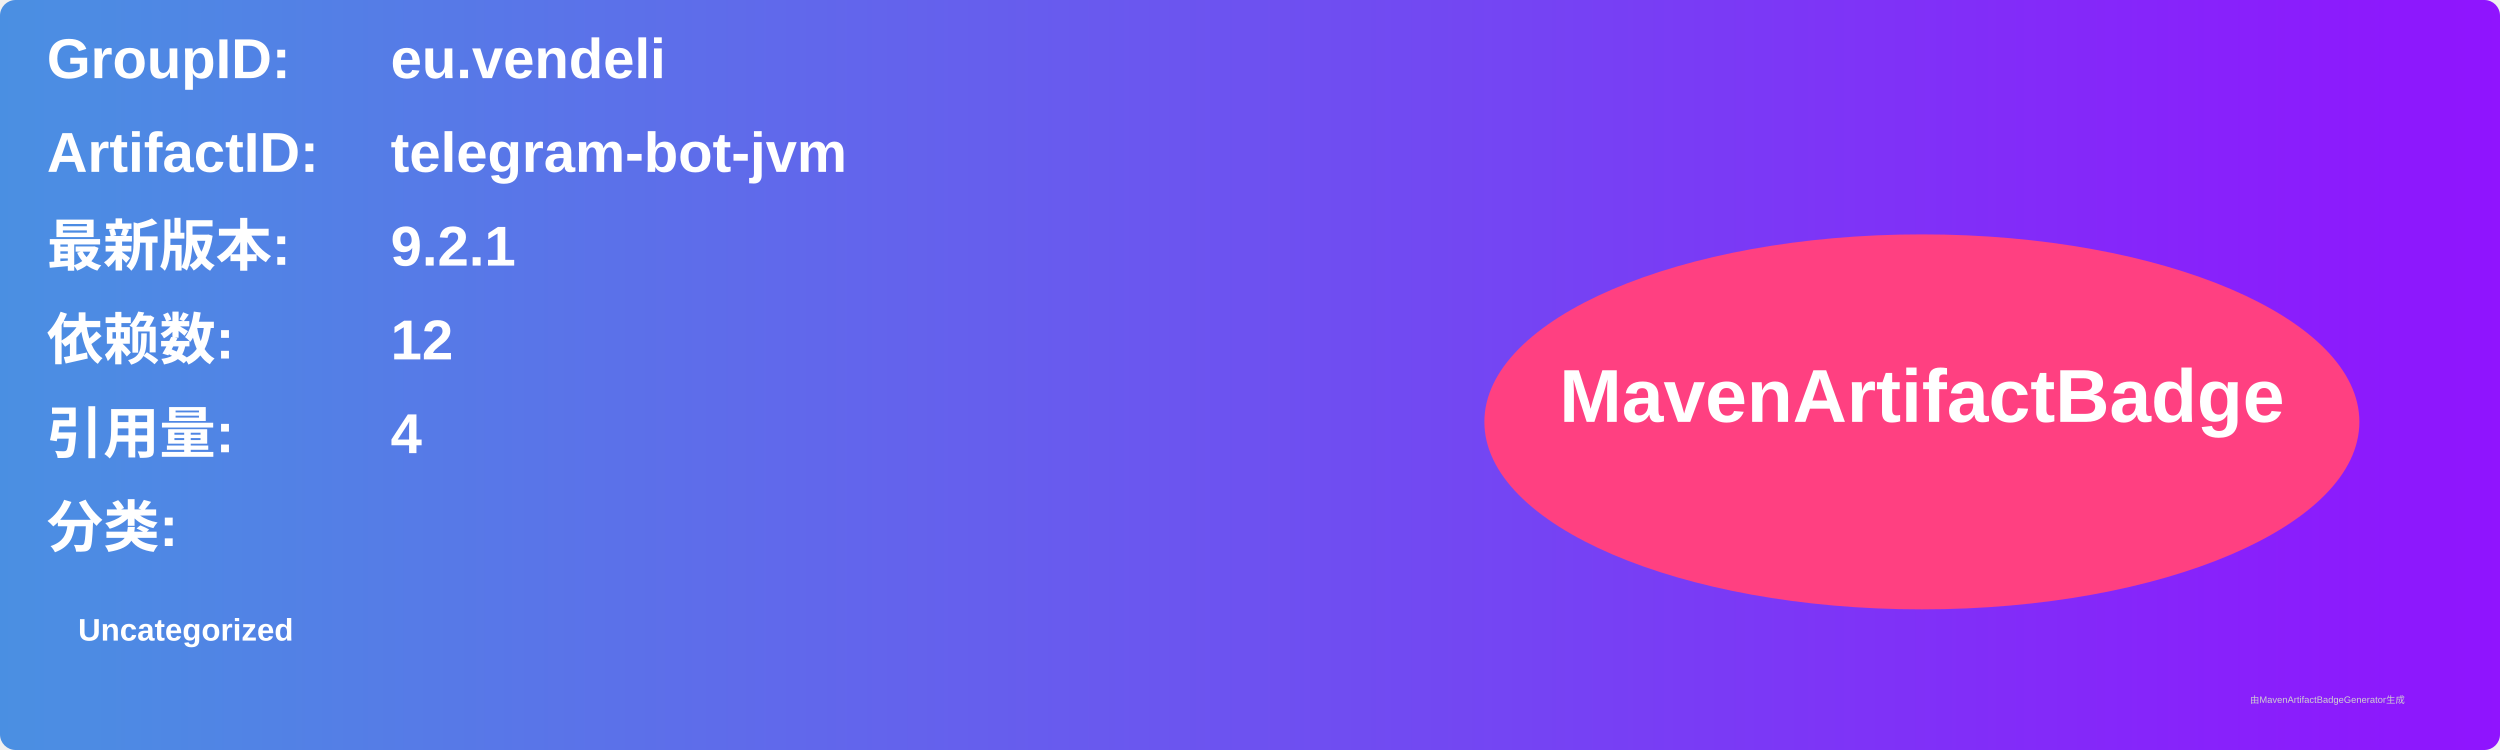
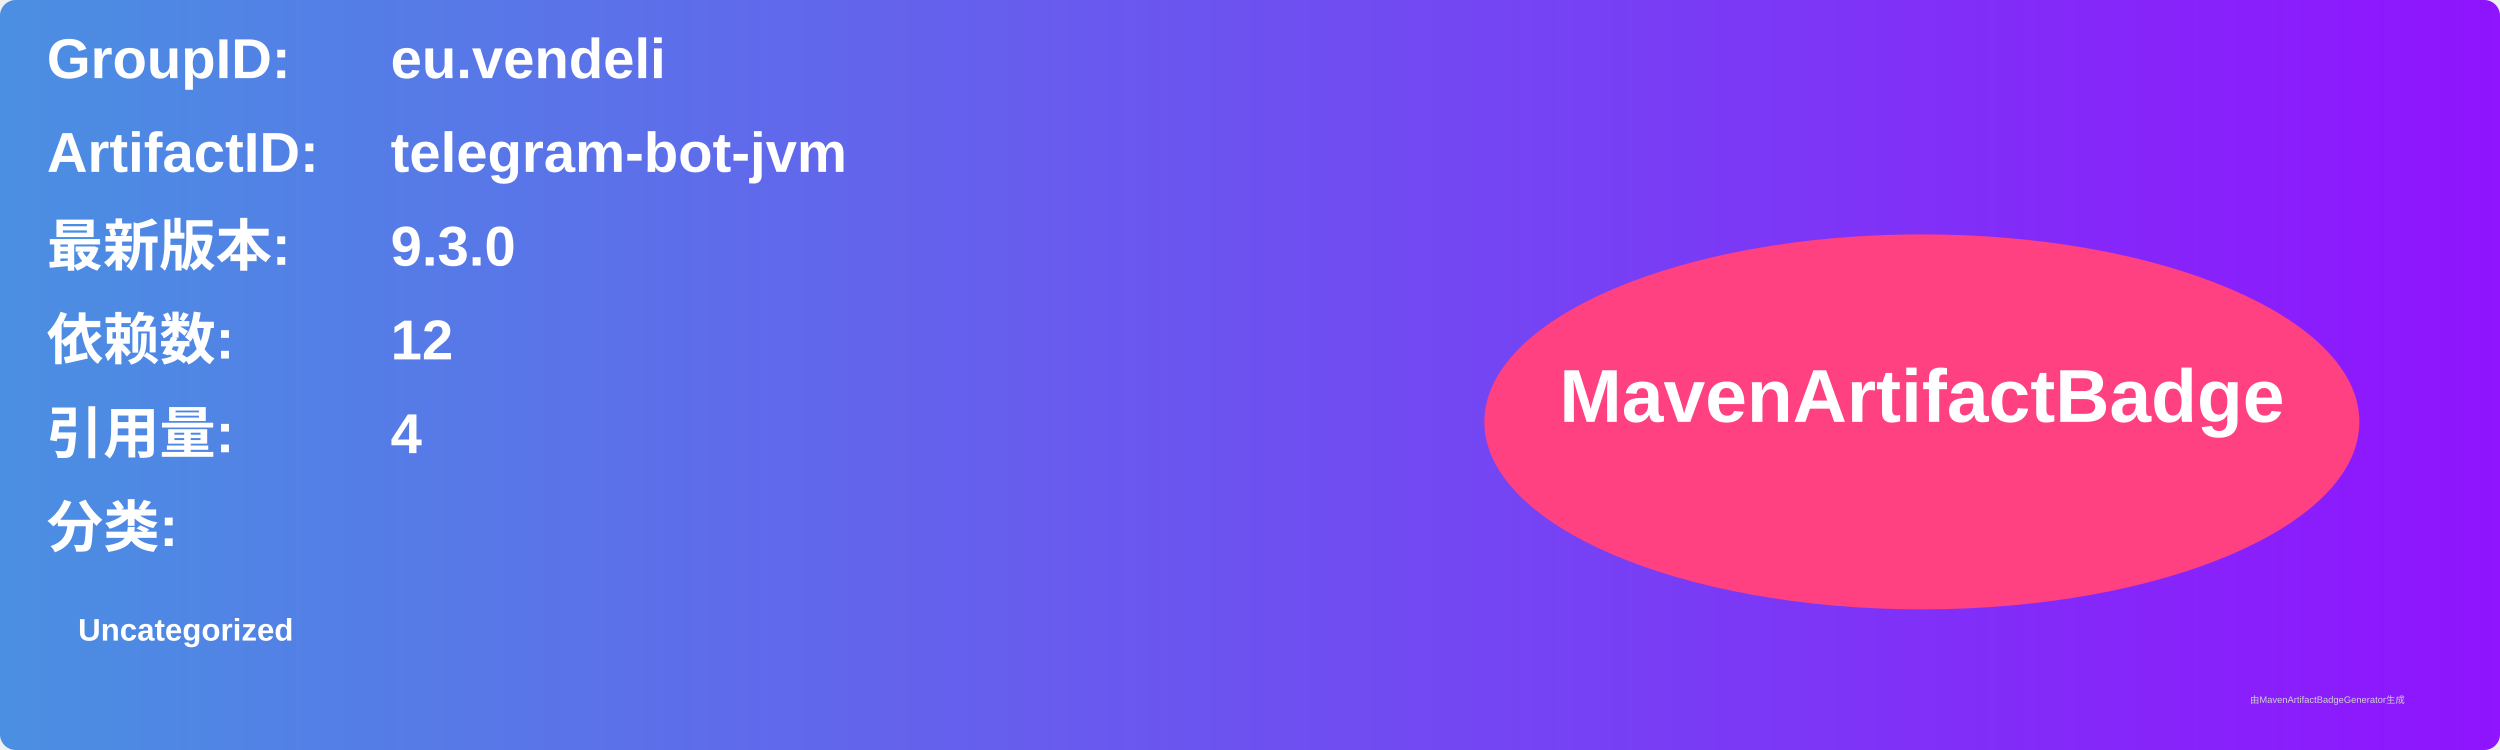
<svg xmlns="http://www.w3.org/2000/svg" width="800" height="240" viewBox="0 0 800 240">
  <linearGradient id="grad" x1="0%" y1="0%" x2="100%" y2="0%">
    <stop offset="0%" stop-color="#4a90e2" />
    <stop offset="100%" stop-color="#9013fe" />
  </linearGradient>
  <rect width="100%" height="100%" rx="5" ry="5" fill="url(#grad)" />
  <g transform="translate(15, 15)">
    <text x="0" y="10" font-family="Arial" font-size="18" fill="white" font-weight="bold" width="260">GroupID:</text>
    <text x="110" y="10" font-family="Arial" font-size="18" fill="white" font-weight="bold" width="460">eu.vendeli</text>
    <text x="0" y="40" font-family="Arial" font-size="18" fill="white" font-weight="bold" width="260">ArtifactID:</text>
    <text x="110" y="40" font-family="Arial" font-size="18" fill="white" font-weight="bold" width="460">telegram-bot-jvm</text>
    <text x="0" y="70" font-family="Arial" font-size="18" fill="white" font-weight="bold">最新版本:</text>
    <text x="110" y="70" font-family="Arial" font-size="18" fill="white" font-weight="bold">
-       <tspan font-weight="bold">9.2.1</tspan>
+       <tspan font-weight="bold">9.3.0</tspan>
    </text>
    <text x="0" y="100" font-family="Arial" font-size="18" fill="white" font-weight="bold">依赖数: </text>
    <text x="110" y="100" font-family="Arial" font-size="18" fill="white">
      <tspan font-weight="bold">12</tspan>
    </text>
    <text x="0" y="130" font-family="Arial" font-size="18" fill="white" font-weight="bold">引用量: </text>
    <text x="110" y="130" font-family="Arial" font-size="18" fill="white">
      <tspan font-weight="bold">4</tspan>
    </text>
    <text x="0" y="160" font-family="Arial" font-size="18" fill="white" font-weight="bold">分类:</text>
    <text x="10" y="190" font-family="Arial" font-size="10" fill="white">
      <tspan font-weight="bold">Uncategorized</tspan>
    </text>
    <ellipse cx="600" cy="120" rx="140" ry="60" fill="#ff4081" />
    <text x="600" y="120" text-anchor="middle" font-family="Arial" font-size="24" fill="white" font-weight="bold">MavenArtifactBadge</text>
  </g>
  <text x="720" y="225" font-family="Arial" font-size="3" fill="#d0d0d0">由MavenArtifactBadgeGenerator生成</text>
</svg>
